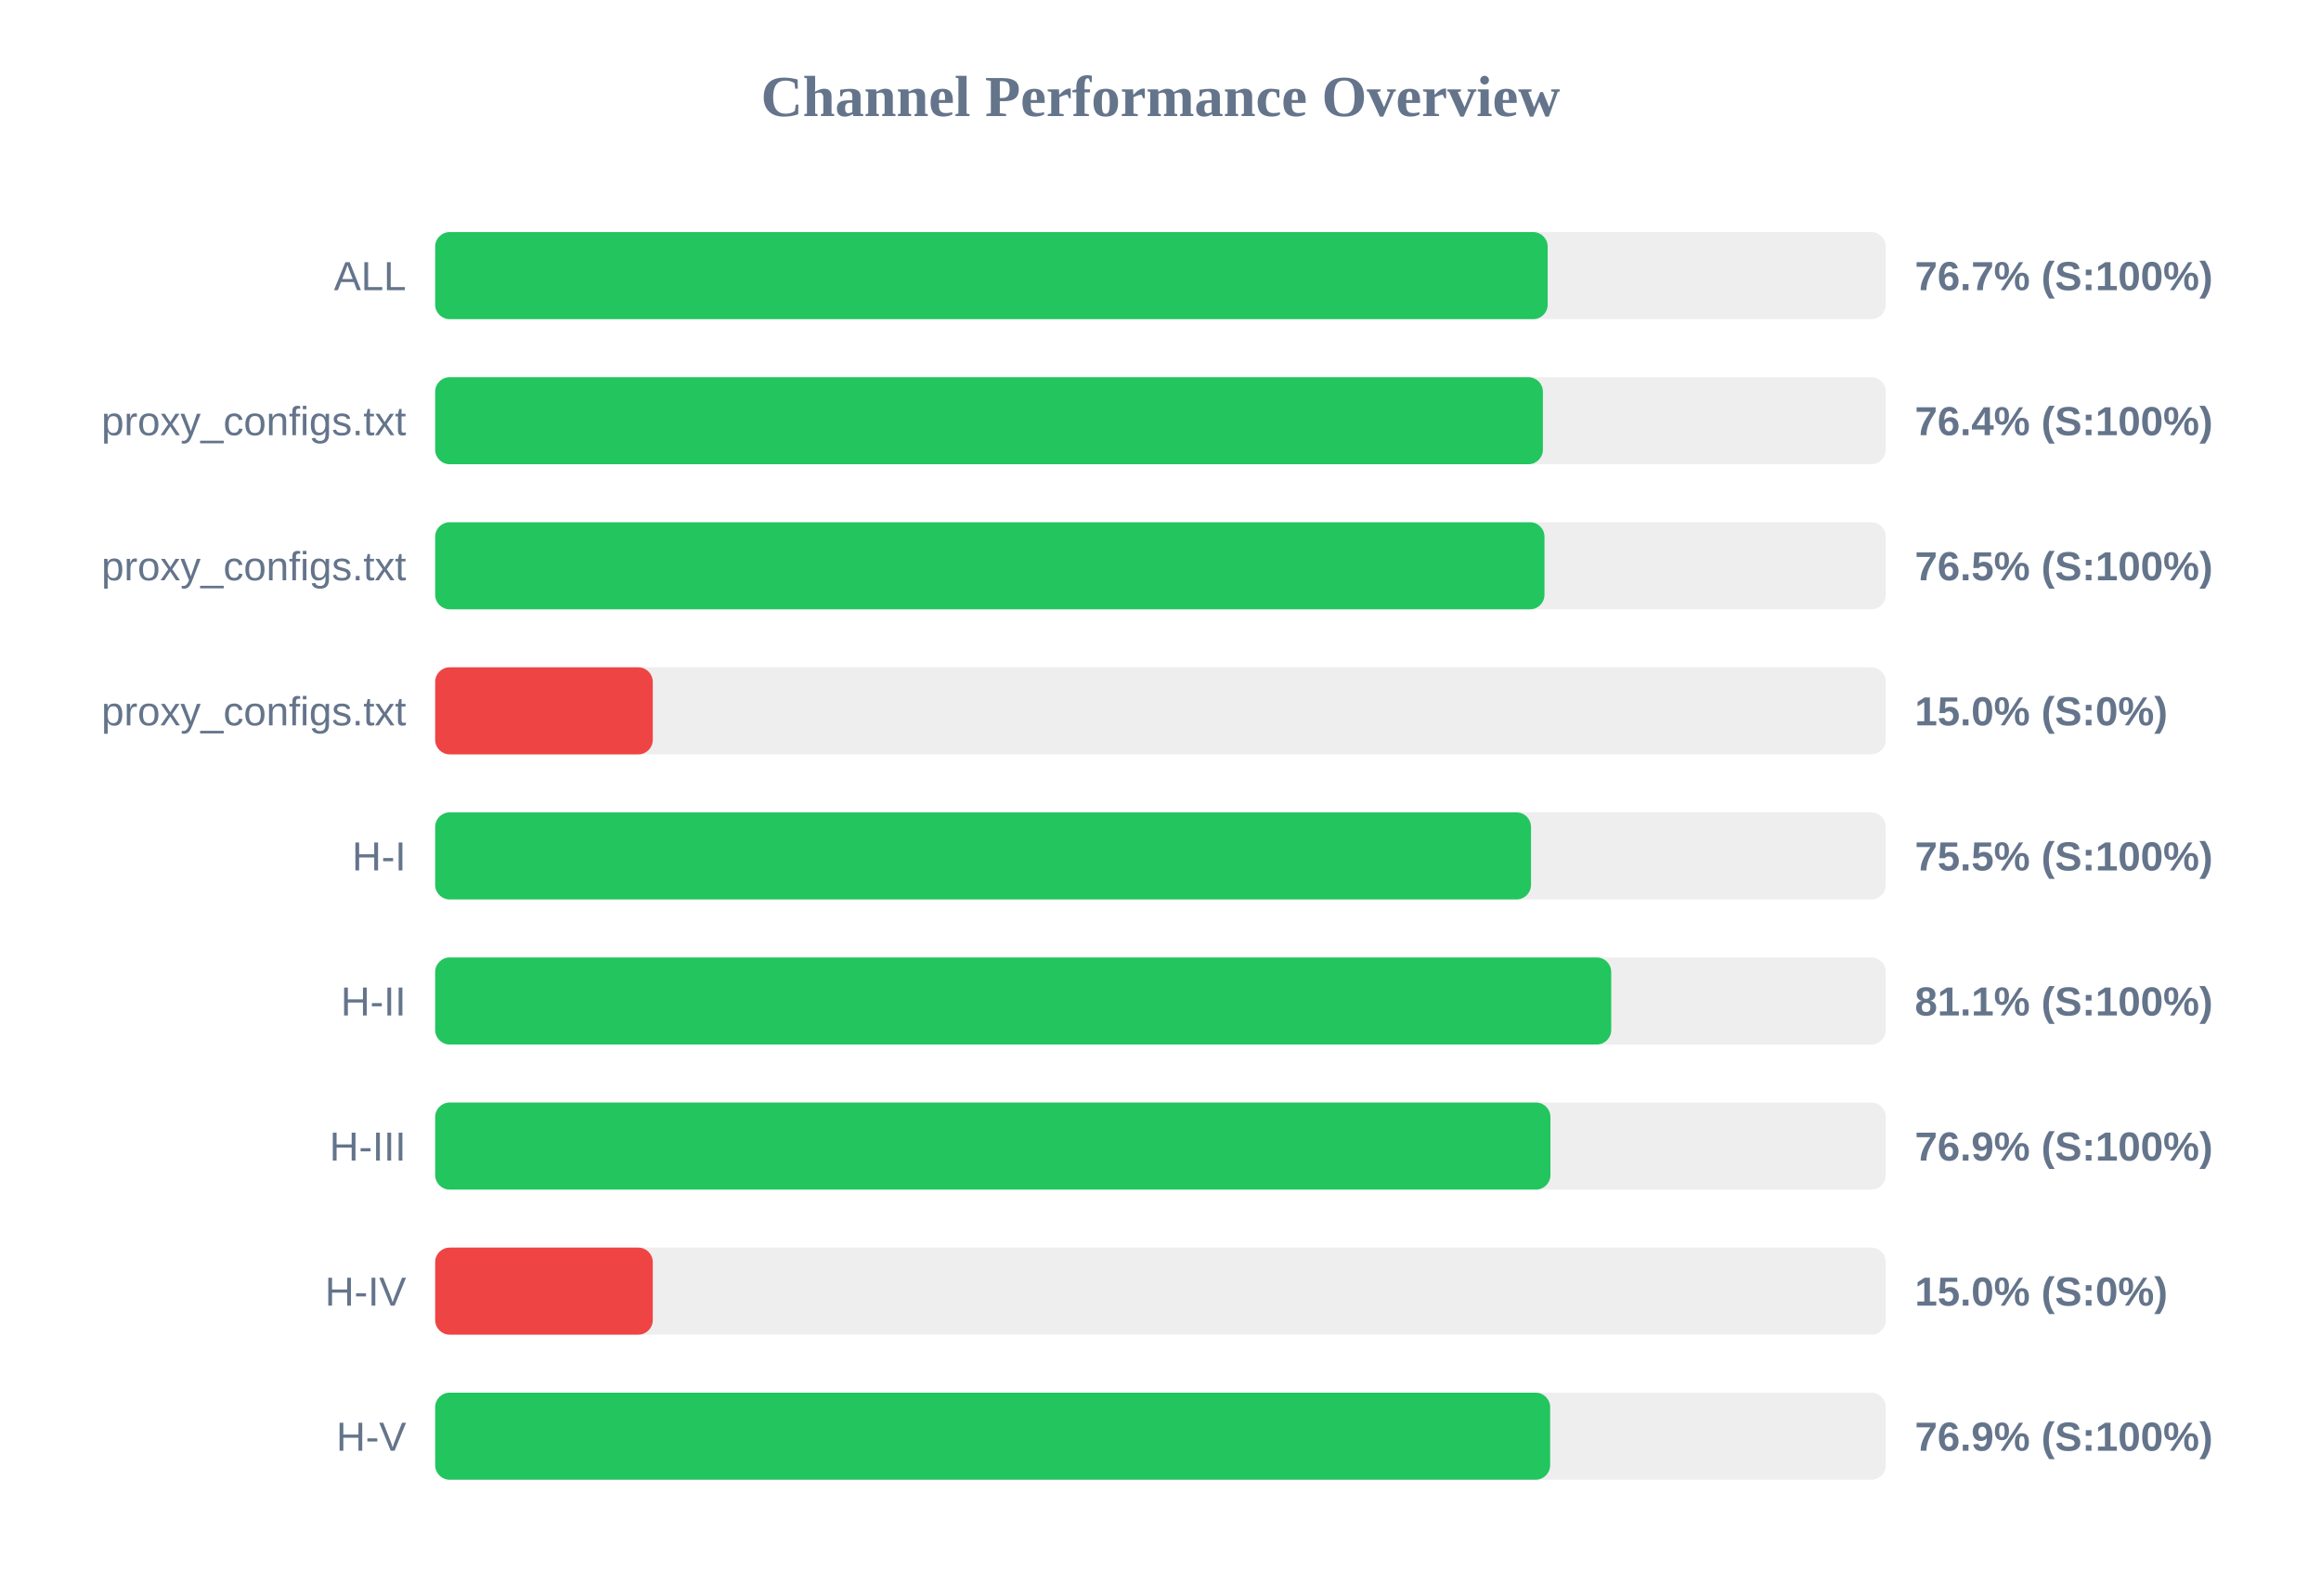
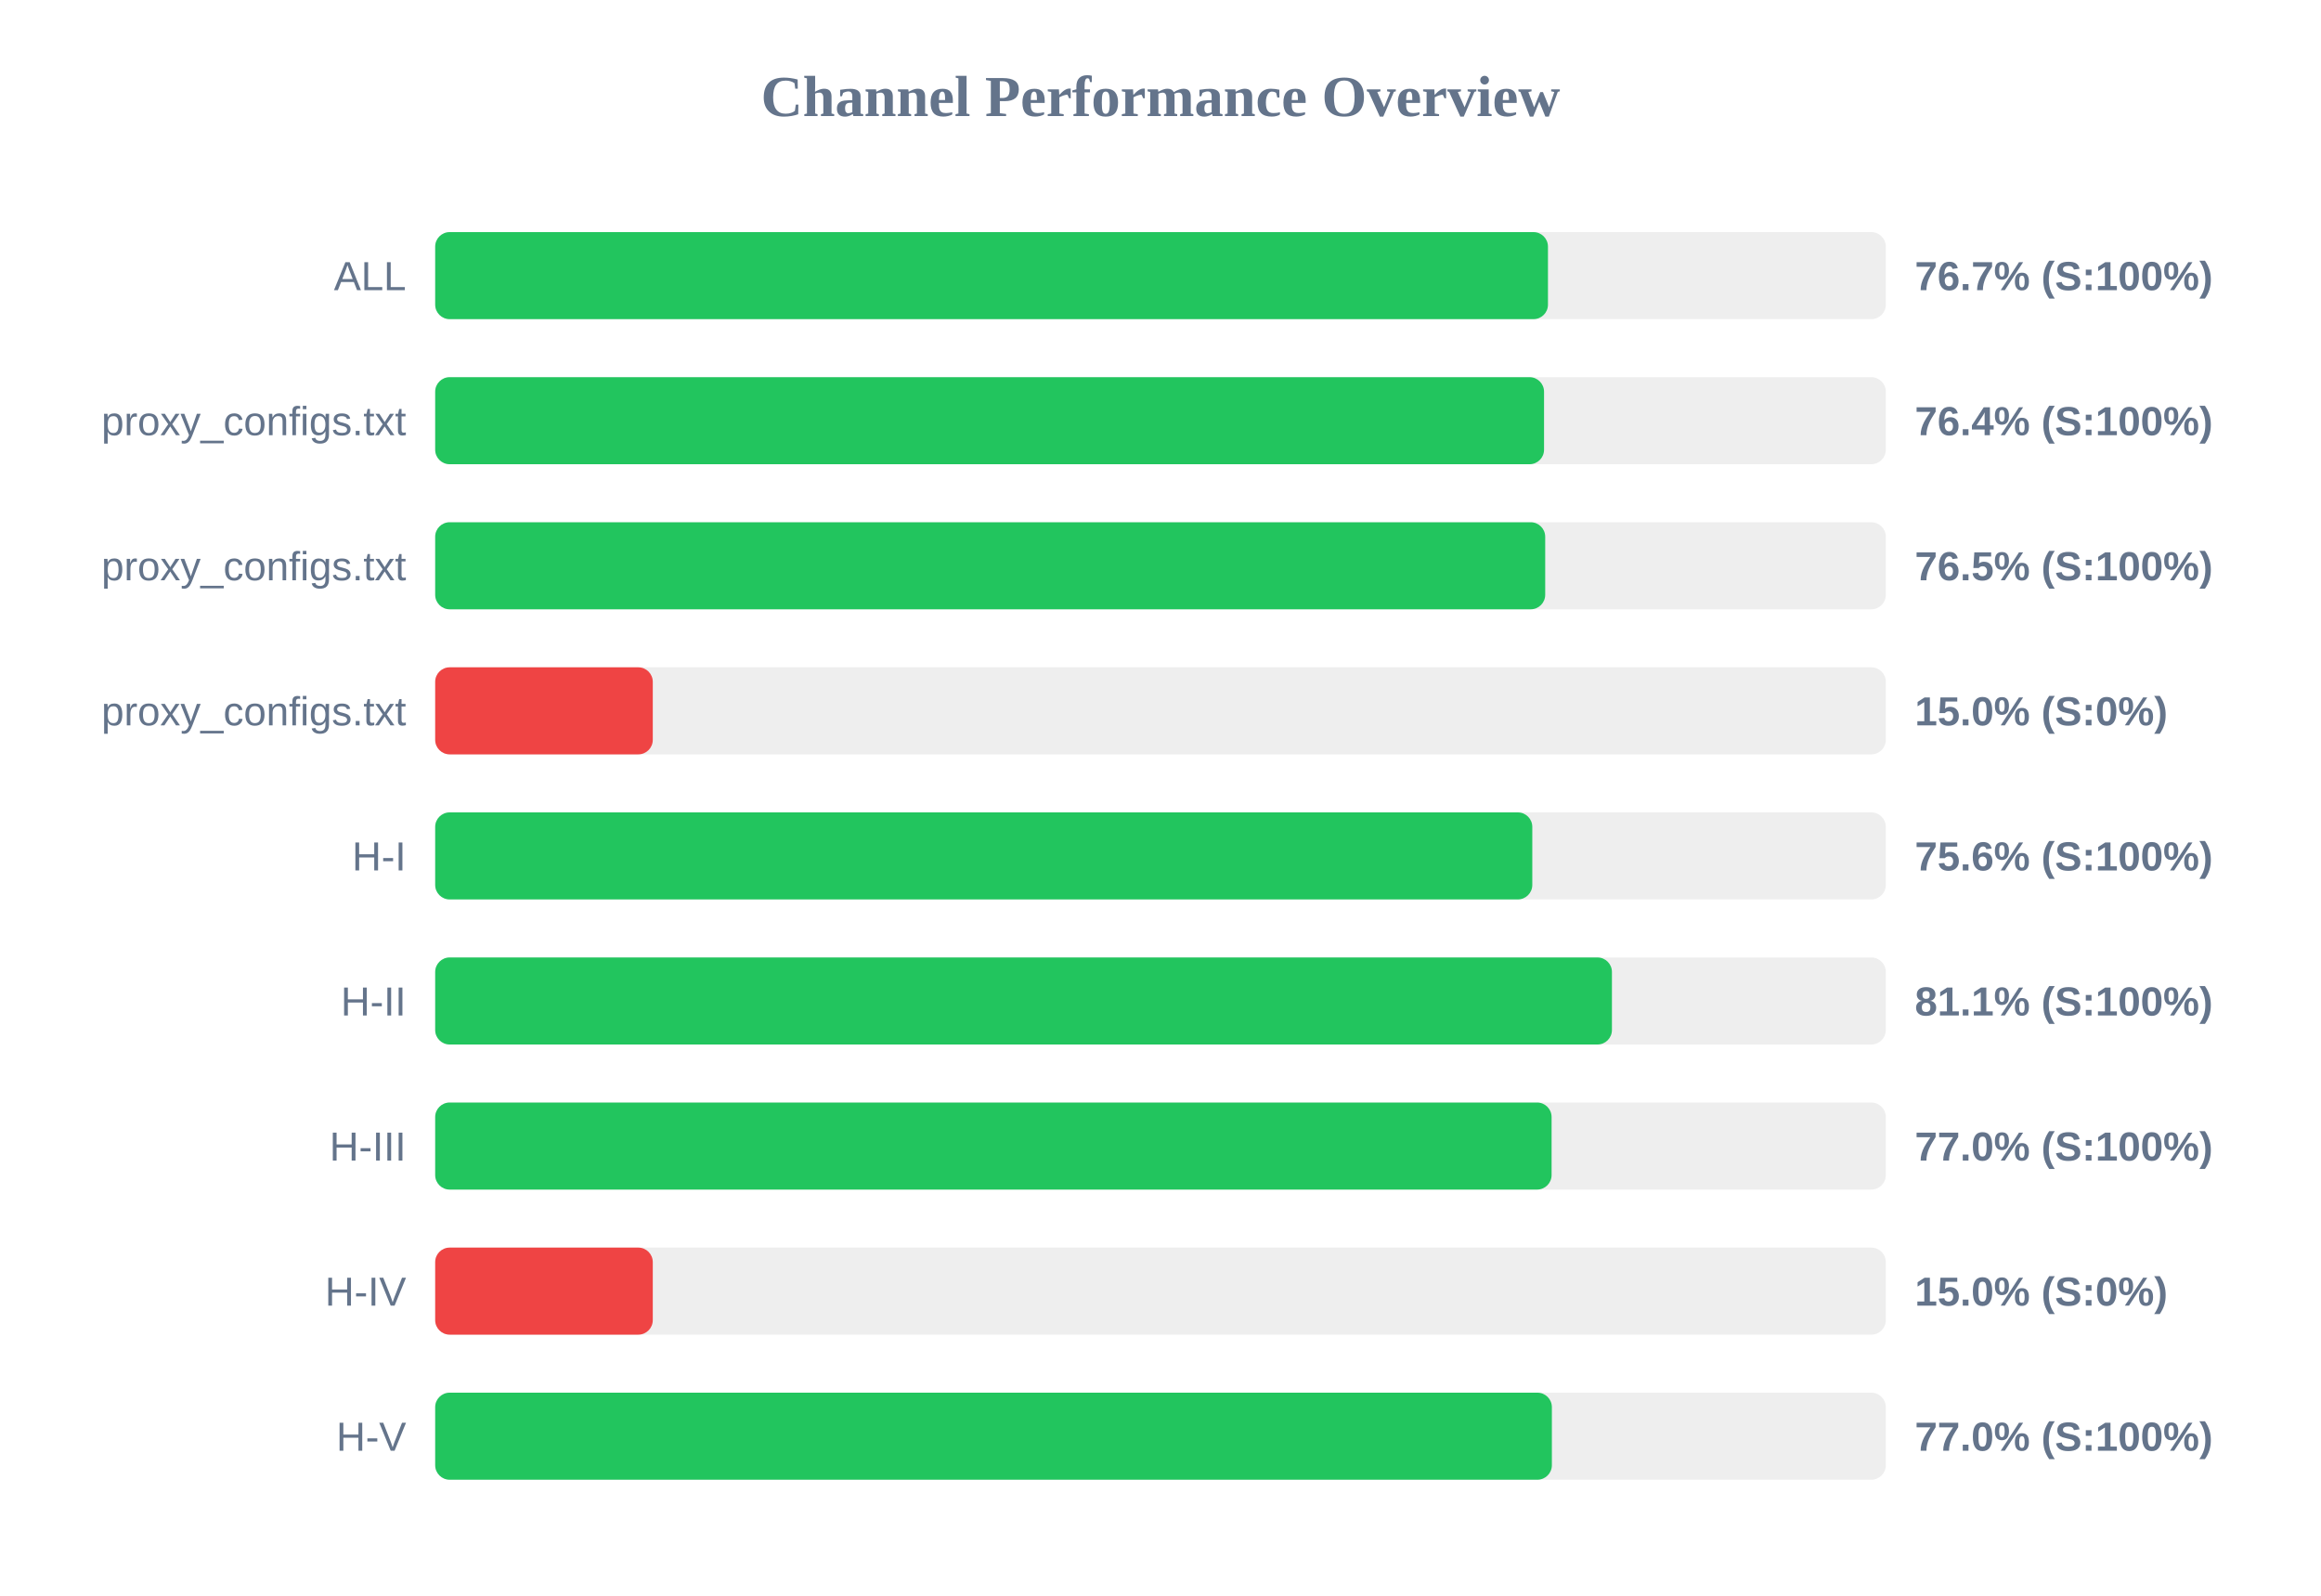
<svg xmlns="http://www.w3.org/2000/svg" width="800" height="550" version="1.1">
  <style>
        .row { font: 14px Arial; fill: #64748b; }
        .score { font: bold 14px Arial; fill: #64748b; }
    </style>
  <text x="400" y="40" text-anchor="middle" font-size="20px" font-weight="bold" fill="#64748b">Channel Performance Overview</text>
  <rect x="150" y="80" width="500" height="30" fill="#eee" rx="5" />
-   <rect x="150" y="80" width="383.45" height="30" fill="#22c55e" rx="5" />
+   <rect x="150" y="80" width="383.55" height="30" fill="#22c55e" rx="5" />
  <text x="140" y="100" text-anchor="end" class="row">ALL</text>
  <text x="660" y="100" text-anchor="start" class="score">76.7% (S:100%)</text>
  <rect x="150" y="130" width="500" height="30" fill="#eee" rx="5" />
-   <rect x="150" y="130" width="381.8" height="30" fill="#22c55e" rx="5" />
+   <rect x="150" y="130" width="382.2" height="30" fill="#22c55e" rx="5" />
  <text x="140" y="150" text-anchor="end" class="row">proxy_configs.txt</text>
  <text x="660" y="150" text-anchor="start" class="score">76.4% (S:100%)</text>
  <rect x="150" y="180" width="500" height="30" fill="#eee" rx="5" />
-   <rect x="150" y="180" width="382.35" height="30" fill="#22c55e" rx="5" />
+   <rect x="150" y="180" width="382.6" height="30" fill="#22c55e" rx="5" />
  <text x="140" y="200" text-anchor="end" class="row">proxy_configs.txt</text>
  <text x="660" y="200" text-anchor="start" class="score">76.5% (S:100%)</text>
  <rect x="150" y="230" width="500" height="30" fill="#eee" rx="5" />
  <rect x="150" y="230" width="75.0" height="30" fill="#ef4444" rx="5" />
  <text x="140" y="250" text-anchor="end" class="row">proxy_configs.txt</text>
  <text x="660" y="250" text-anchor="start" class="score">15.0% (S:0%)</text>
  <rect x="150" y="280" width="500" height="30" fill="#eee" rx="5" />
-   <rect x="150" y="280" width="377.7" height="30" fill="#22c55e" rx="5" />
+   <rect x="150" y="280" width="378.15" height="30" fill="#22c55e" rx="5" />
  <text x="140" y="300" text-anchor="end" class="row">H-I</text>
-   <text x="660" y="300" text-anchor="start" class="score">75.5% (S:100%)</text>
+   <text x="660" y="300" text-anchor="start" class="score">75.6% (S:100%)</text>
  <rect x="150" y="330" width="500" height="30" fill="#eee" rx="5" />
-   <rect x="150" y="330" width="405.35" height="30" fill="#22c55e" rx="5" />
+   <rect x="150" y="330" width="405.6" height="30" fill="#22c55e" rx="5" />
  <text x="140" y="350" text-anchor="end" class="row">H-II</text>
  <text x="660" y="350" text-anchor="start" class="score">81.1% (S:100%)</text>
  <rect x="150" y="380" width="500" height="30" fill="#eee" rx="5" />
-   <rect x="150" y="380" width="384.4" height="30" fill="#22c55e" rx="5" />
+   <rect x="150" y="380" width="384.8" height="30" fill="#22c55e" rx="5" />
  <text x="140" y="400" text-anchor="end" class="row">H-III</text>
-   <text x="660" y="400" text-anchor="start" class="score">76.9% (S:100%)</text>
+   <text x="660" y="400" text-anchor="start" class="score">77.0% (S:100%)</text>
  <rect x="150" y="430" width="500" height="30" fill="#eee" rx="5" />
  <rect x="150" y="430" width="75.0" height="30" fill="#ef4444" rx="5" />
  <text x="140" y="450" text-anchor="end" class="row">H-IV</text>
  <text x="660" y="450" text-anchor="start" class="score">15.0% (S:0%)</text>
  <rect x="150" y="480" width="500" height="30" fill="#eee" rx="5" />
-   <rect x="150" y="480" width="384.3" height="30" fill="#22c55e" rx="5" />
+   <rect x="150" y="480" width="384.9" height="30" fill="#22c55e" rx="5" />
  <text x="140" y="500" text-anchor="end" class="row">H-V</text>
-   <text x="660" y="500" text-anchor="start" class="score">76.9% (S:100%)</text>
+   <text x="660" y="500" text-anchor="start" class="score">77.0% (S:100%)</text>
</svg>
